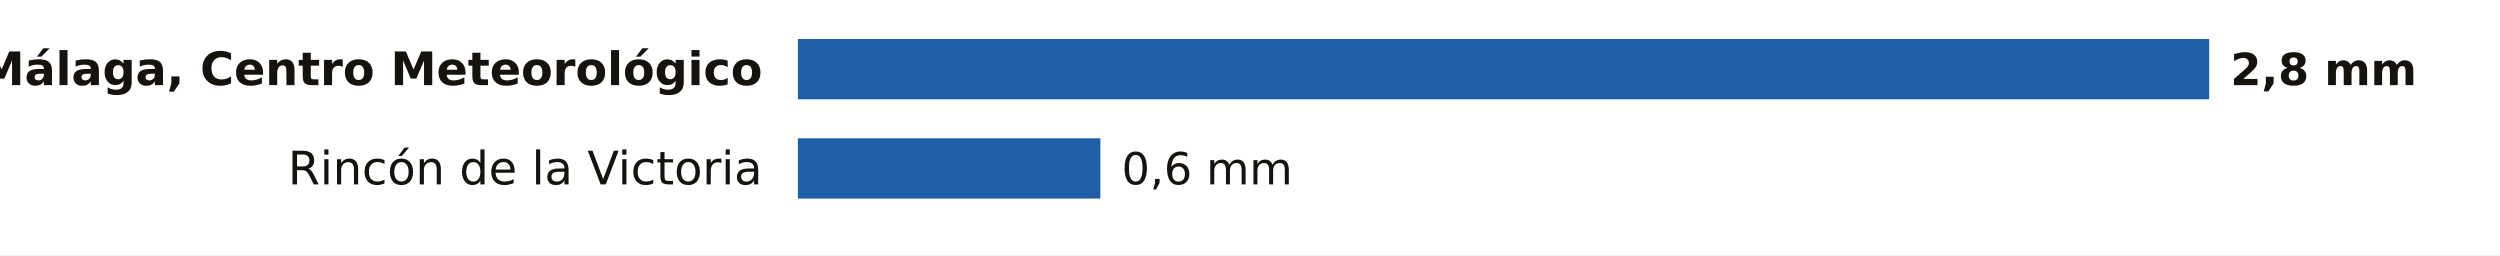
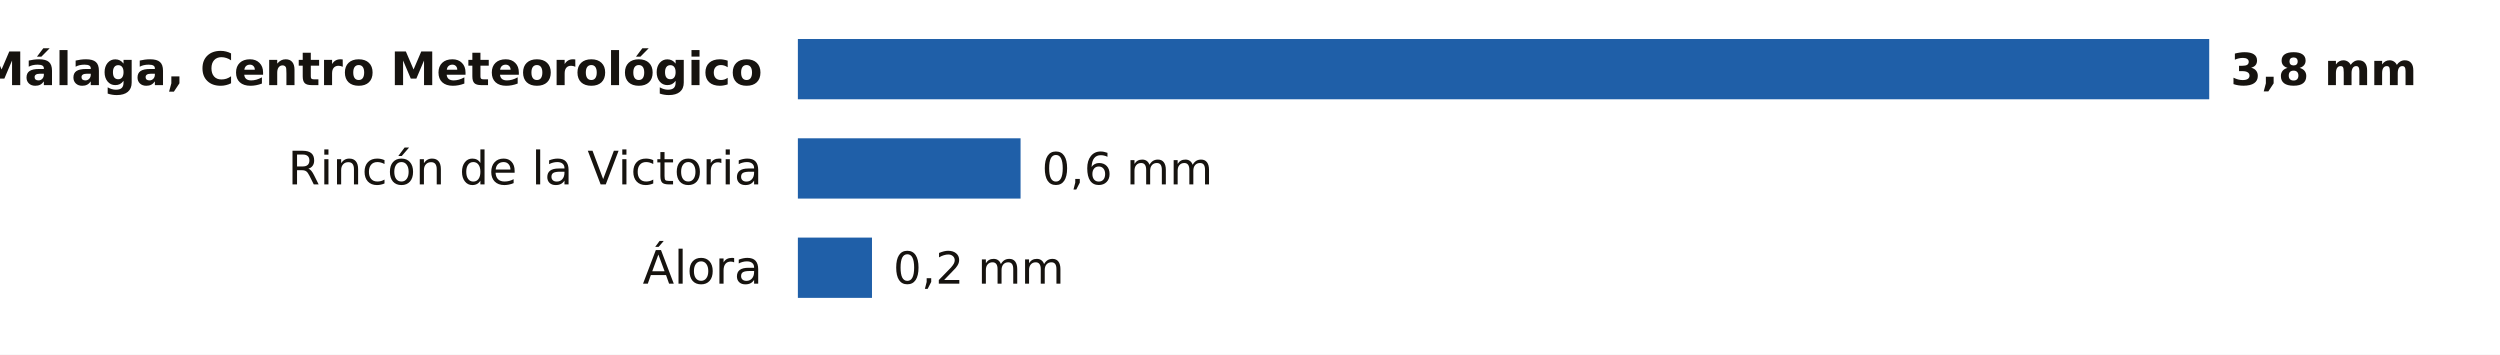
- <svg xmlns="http://www.w3.org/2000/svg" viewBox="0 0 705 72" width="705" height="72" role="img" aria-label="La lluvia de los últimos 7 días en las estaciones de AEMET de Málaga">
-   <rect width="705" height="72" fill="#FFFFFF" />
+ <svg xmlns="http://www.w3.org/2000/svg" viewBox="0 0 705 100" width="705" height="100" role="img" aria-label="La lluvia de los últimos 7 días en las estaciones de AEMET de Málaga">
+   <rect width="705" height="100" fill="#FFFFFF" />
  <text x="215.0" y="24.0" font-size="13" fill="#16130F" text-anchor="end" font-weight="600" font-family="Public Sans, DejaVu Sans, Arial, sans-serif">Málaga, Centro Meteorológico</text>
  <rect x="225.0" y="11" width="398.0" height="17" fill="#1F5FA8" />
-   <text x="629.0" y="24.0" font-size="12.5" fill="#16130F" text-anchor="start" font-weight="700" font-family="Public Sans, DejaVu Sans, Arial, sans-serif">2,8 mm</text>
+   <text x="629.0" y="24.0" font-size="12.5" fill="#16130F" text-anchor="start" font-weight="700" font-family="Public Sans, DejaVu Sans, Arial, sans-serif">3,8 mm</text>
  <text x="215.0" y="52.0" font-size="13" fill="#16130F" text-anchor="end" font-weight="400" font-family="Public Sans, DejaVu Sans, Arial, sans-serif">Rincón de la Victoria</text>
-   <rect x="225.0" y="39" width="85.3" height="17" fill="#1F5FA8" />
-   <text x="316.3" y="52.0" font-size="12.5" fill="#16130F" text-anchor="start" font-weight="500" font-family="Public Sans, DejaVu Sans, Arial, sans-serif">0,6 mm</text>
+   <rect x="225.0" y="39" width="62.8" height="17" fill="#1F5FA8" />
+   <text x="293.8" y="52.0" font-size="12.5" fill="#16130F" text-anchor="start" font-weight="500" font-family="Public Sans, DejaVu Sans, Arial, sans-serif">0,6 mm</text>
+   <text x="215.0" y="80.0" font-size="13" fill="#16130F" text-anchor="end" font-weight="400" font-family="Public Sans, DejaVu Sans, Arial, sans-serif">Álora</text>
+   <rect x="225.0" y="67" width="20.9" height="17" fill="#1F5FA8" />
+   <text x="251.9" y="80.0" font-size="12.5" fill="#16130F" text-anchor="start" font-weight="500" font-family="Public Sans, DejaVu Sans, Arial, sans-serif">0,2 mm</text>
</svg>
